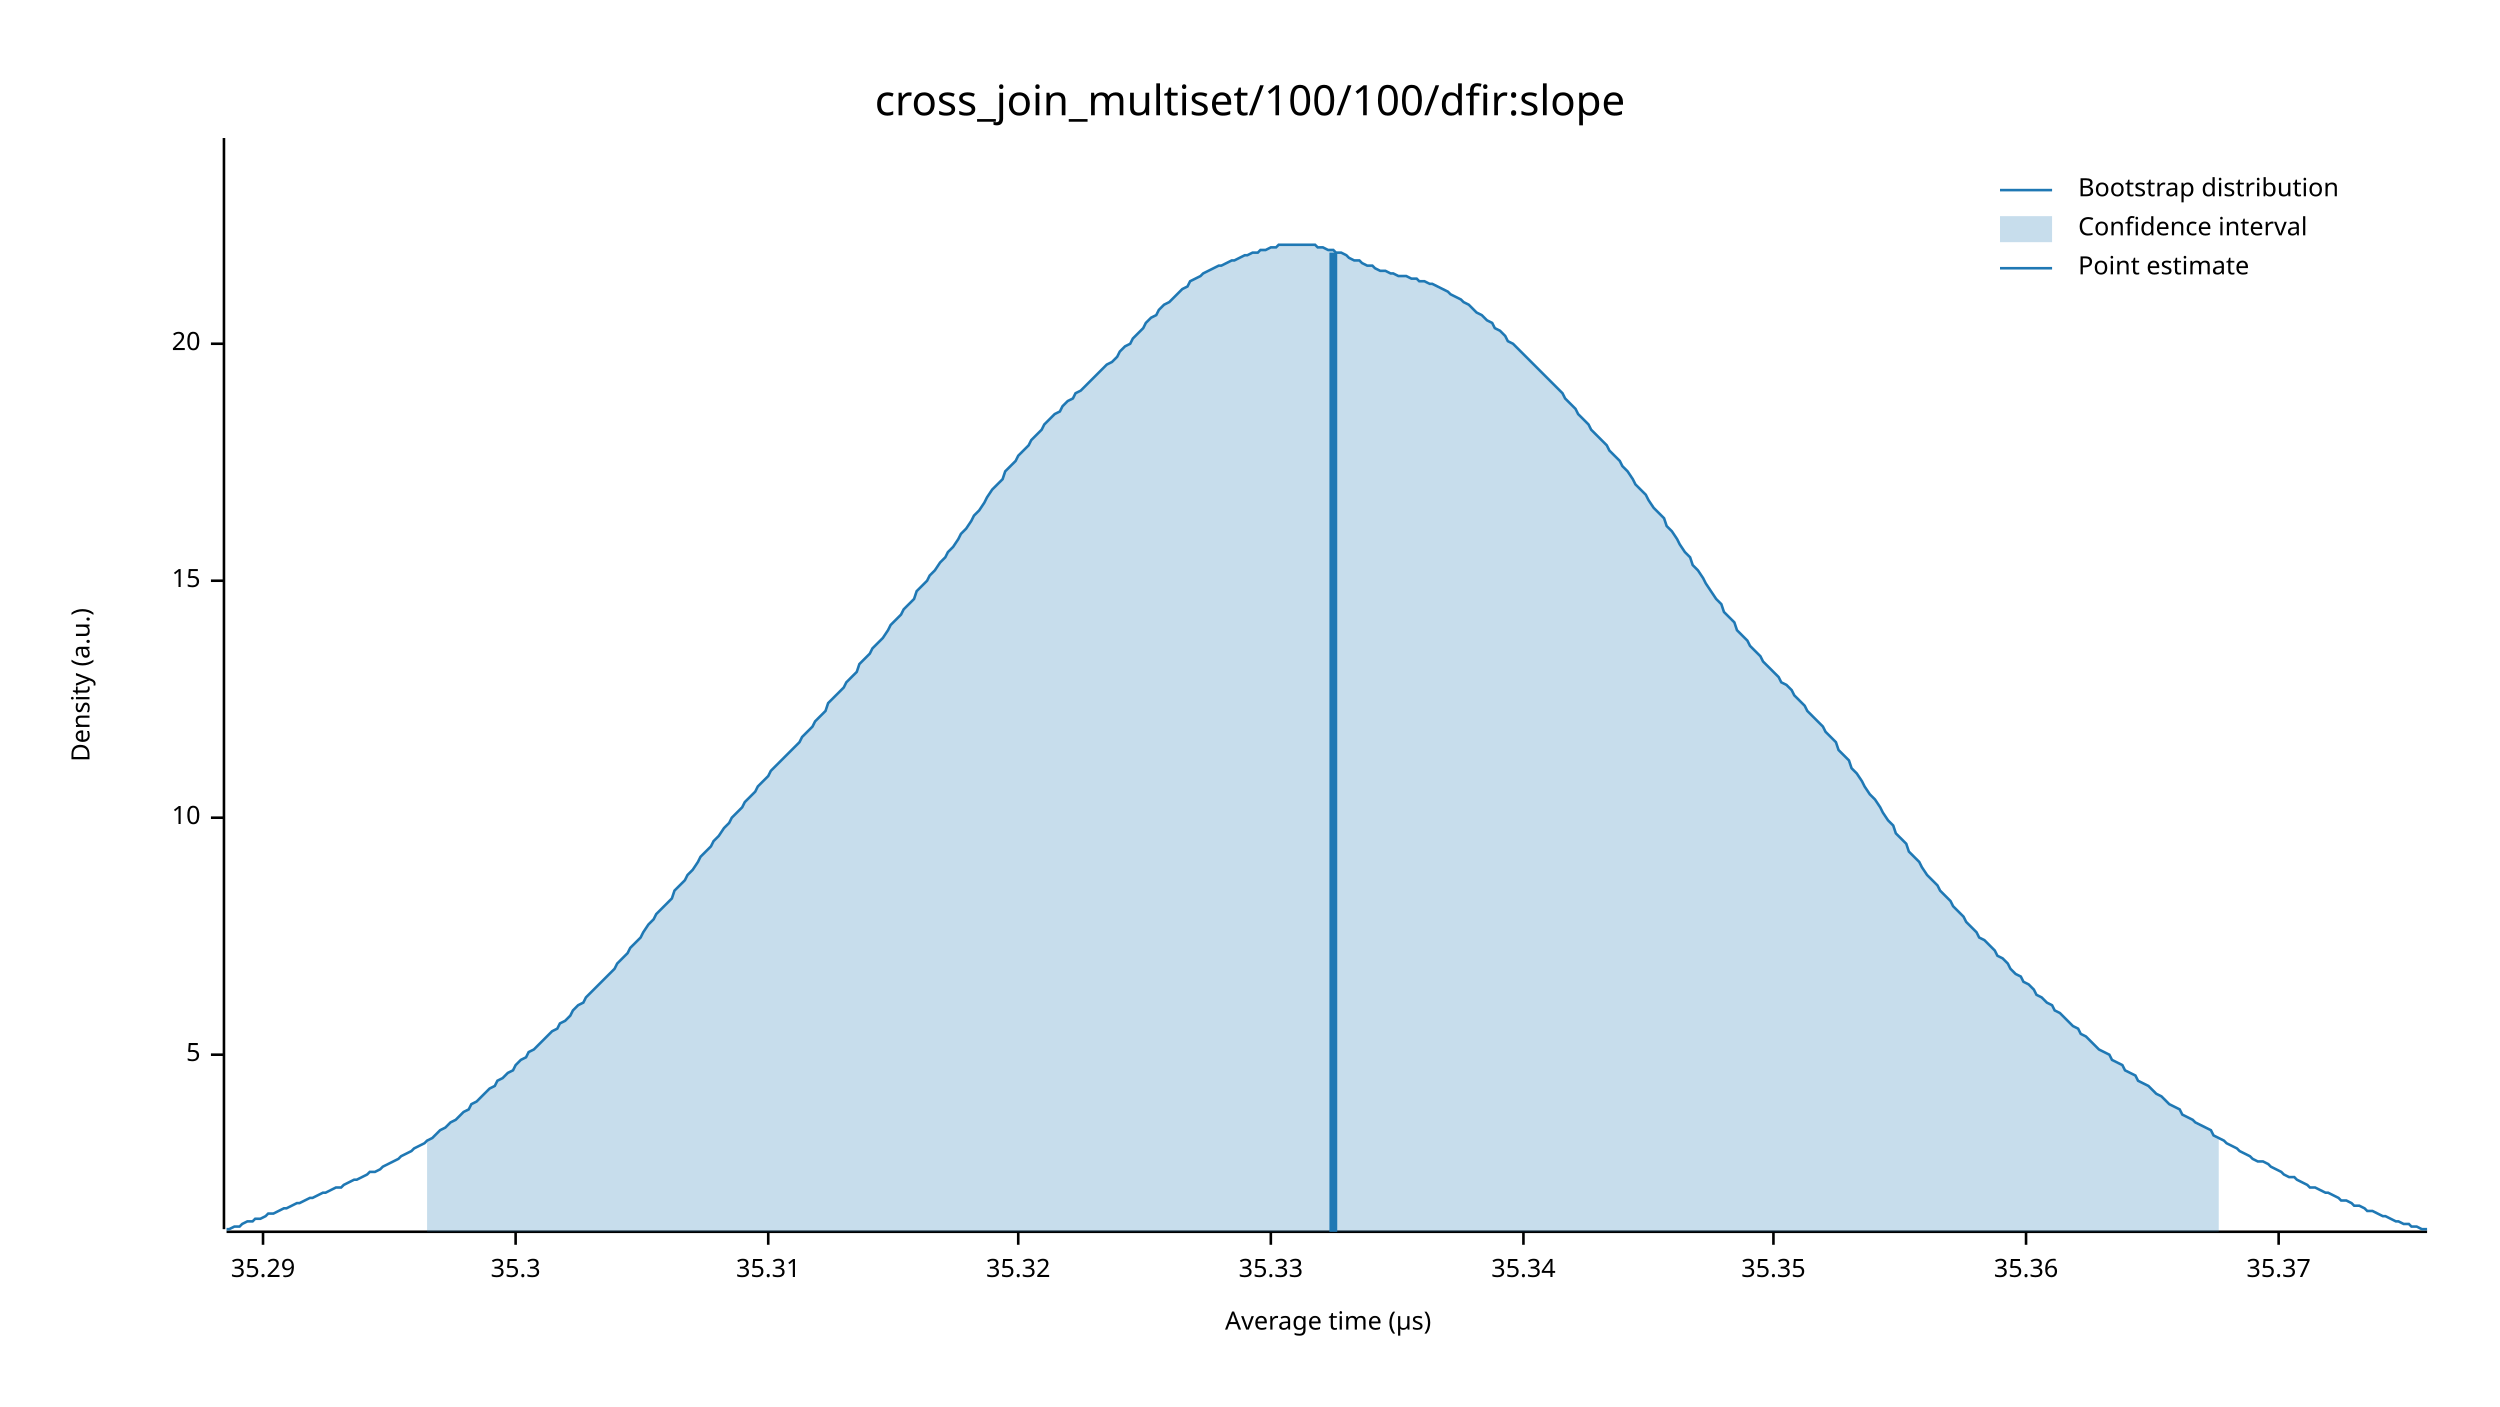
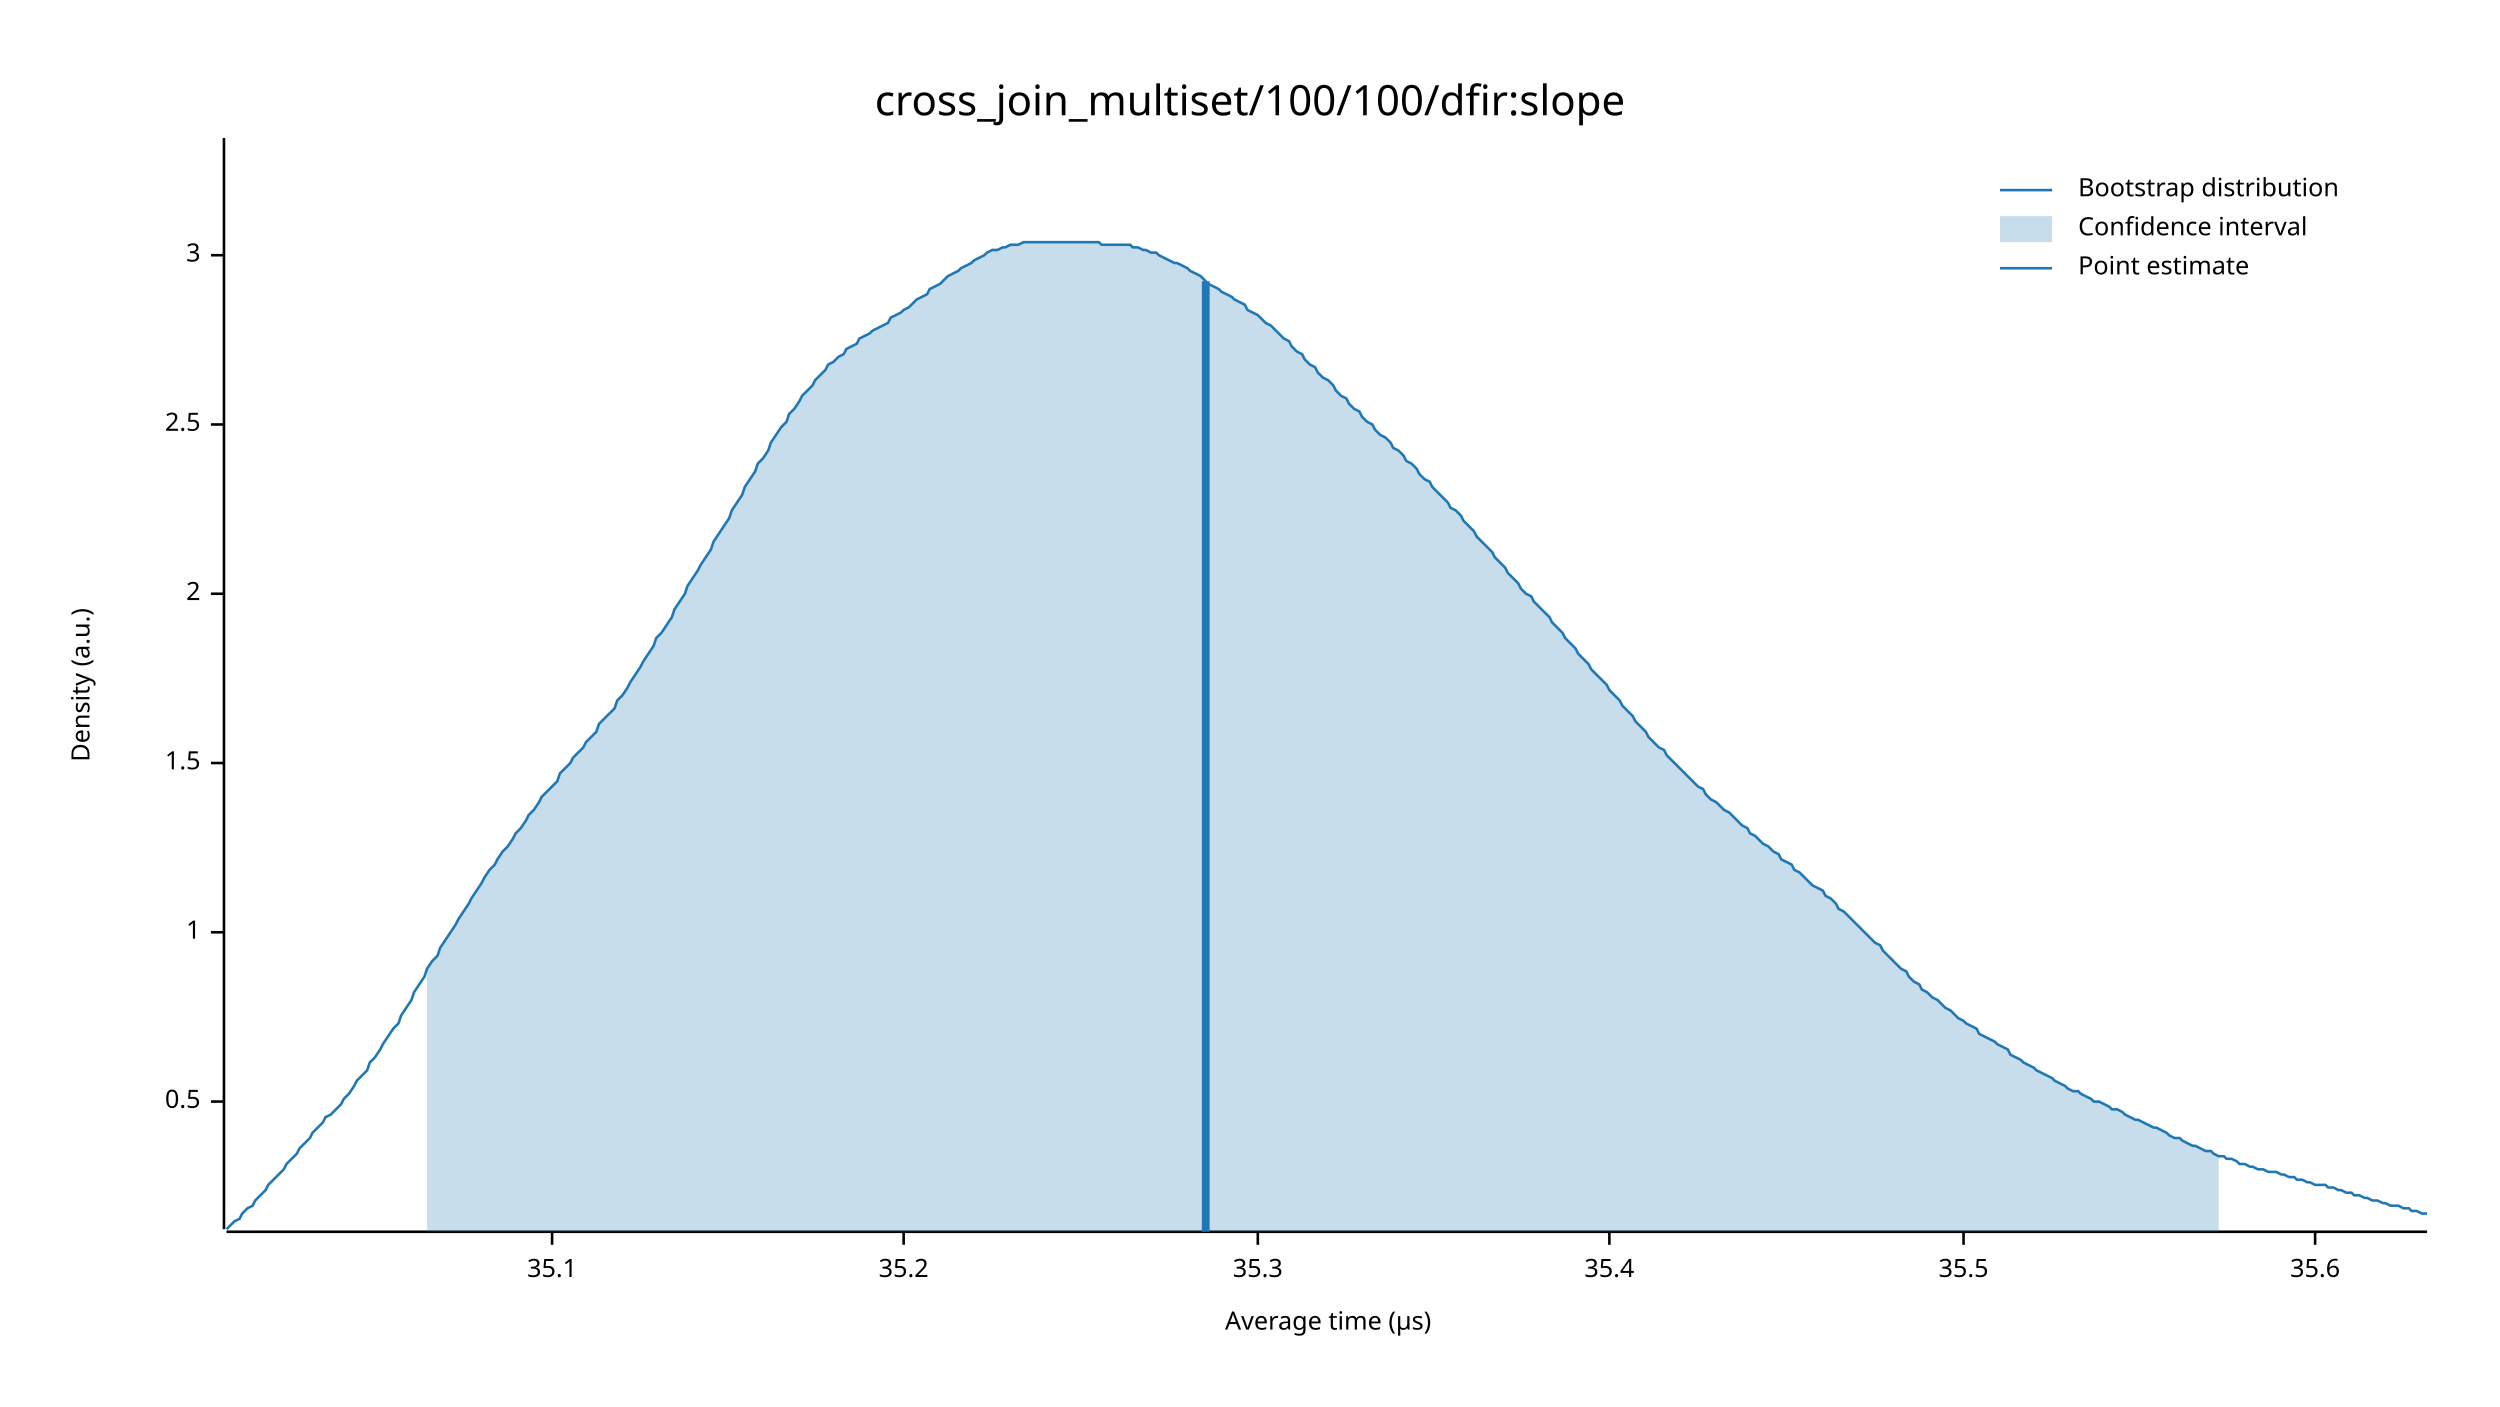
<svg xmlns="http://www.w3.org/2000/svg" width="960" height="540" viewBox="0 0 960 540">
  <text x="480" y="32" dy="0.76em" text-anchor="middle" font-family="sans-serif" font-size="16.129" opacity="1" fill="#000000">
cross_join_multiset/100/100/dfir:slope
</text>
  <text x="27" y="263" dy="0.76em" text-anchor="middle" font-family="sans-serif" font-size="9.677" opacity="1" fill="#000000" transform="rotate(270, 27, 263)">
Density (a.u.)
</text>
  <text x="510" y="513" dy="-0.5ex" text-anchor="middle" font-family="sans-serif" font-size="9.677" opacity="1" fill="#000000">
Average time (µs)
</text>
  <polyline fill="none" opacity="1" stroke="#000000" stroke-width="1" points="86,53 86,472 " />
-   <text x="77" y="405" dy="0.5ex" text-anchor="end" font-family="sans-serif" font-size="9.677" opacity="1" fill="#000000">
- 5
+   <text x="77" y="423" dy="0.5ex" text-anchor="end" font-family="sans-serif" font-size="9.677" opacity="1" fill="#000000">
+ 0.5
</text>
-   <polyline fill="none" opacity="1" stroke="#000000" stroke-width="1" points="81,405 86,405 " />
-   <text x="77" y="314" dy="0.5ex" text-anchor="end" font-family="sans-serif" font-size="9.677" opacity="1" fill="#000000">
- 10
+   <polyline fill="none" opacity="1" stroke="#000000" stroke-width="1" points="81,423 86,423 " />
+   <text x="77" y="358" dy="0.5ex" text-anchor="end" font-family="sans-serif" font-size="9.677" opacity="1" fill="#000000">
+ 1
</text>
-   <polyline fill="none" opacity="1" stroke="#000000" stroke-width="1" points="81,314 86,314 " />
-   <text x="77" y="223" dy="0.5ex" text-anchor="end" font-family="sans-serif" font-size="9.677" opacity="1" fill="#000000">
- 15
+   <polyline fill="none" opacity="1" stroke="#000000" stroke-width="1" points="81,358 86,358 " />
+   <text x="77" y="293" dy="0.5ex" text-anchor="end" font-family="sans-serif" font-size="9.677" opacity="1" fill="#000000">
+ 1.5
</text>
-   <polyline fill="none" opacity="1" stroke="#000000" stroke-width="1" points="81,223 86,223 " />
-   <text x="77" y="132" dy="0.5ex" text-anchor="end" font-family="sans-serif" font-size="9.677" opacity="1" fill="#000000">
- 20
+   <polyline fill="none" opacity="1" stroke="#000000" stroke-width="1" points="81,293 86,293 " />
+   <text x="77" y="228" dy="0.5ex" text-anchor="end" font-family="sans-serif" font-size="9.677" opacity="1" fill="#000000">
+ 2
</text>
-   <polyline fill="none" opacity="1" stroke="#000000" stroke-width="1" points="81,132 86,132 " />
+   <polyline fill="none" opacity="1" stroke="#000000" stroke-width="1" points="81,228 86,228 " />
+   <text x="77" y="163" dy="0.5ex" text-anchor="end" font-family="sans-serif" font-size="9.677" opacity="1" fill="#000000">
+ 2.5
+ </text>
+   <polyline fill="none" opacity="1" stroke="#000000" stroke-width="1" points="81,163 86,163 " />
+   <text x="77" y="98" dy="0.5ex" text-anchor="end" font-family="sans-serif" font-size="9.677" opacity="1" fill="#000000">
+ 3
+ </text>
+   <polyline fill="none" opacity="1" stroke="#000000" stroke-width="1" points="81,98 86,98 " />
  <polyline fill="none" opacity="1" stroke="#000000" stroke-width="1" points="87,473 932,473 " />
-   <text x="101" y="483" dy="0.76em" text-anchor="middle" font-family="sans-serif" font-size="9.677" opacity="1" fill="#000000">
- 35.29
+   <text x="212" y="483" dy="0.76em" text-anchor="middle" font-family="sans-serif" font-size="9.677" opacity="1" fill="#000000">
+ 35.1
</text>
-   <polyline fill="none" opacity="1" stroke="#000000" stroke-width="1" points="101,473 101,478 " />
-   <text x="198" y="483" dy="0.76em" text-anchor="middle" font-family="sans-serif" font-size="9.677" opacity="1" fill="#000000">
+   <polyline fill="none" opacity="1" stroke="#000000" stroke-width="1" points="212,473 212,478 " />
+   <text x="347" y="483" dy="0.76em" text-anchor="middle" font-family="sans-serif" font-size="9.677" opacity="1" fill="#000000">
+ 35.2
+ </text>
+   <polyline fill="none" opacity="1" stroke="#000000" stroke-width="1" points="347,473 347,478 " />
+   <text x="483" y="483" dy="0.76em" text-anchor="middle" font-family="sans-serif" font-size="9.677" opacity="1" fill="#000000">
35.3
</text>
-   <polyline fill="none" opacity="1" stroke="#000000" stroke-width="1" points="198,473 198,478 " />
-   <text x="295" y="483" dy="0.76em" text-anchor="middle" font-family="sans-serif" font-size="9.677" opacity="1" fill="#000000">
- 35.31
+   <polyline fill="none" opacity="1" stroke="#000000" stroke-width="1" points="483,473 483,478 " />
+   <text x="618" y="483" dy="0.76em" text-anchor="middle" font-family="sans-serif" font-size="9.677" opacity="1" fill="#000000">
+ 35.4
</text>
-   <polyline fill="none" opacity="1" stroke="#000000" stroke-width="1" points="295,473 295,478 " />
-   <text x="391" y="483" dy="0.76em" text-anchor="middle" font-family="sans-serif" font-size="9.677" opacity="1" fill="#000000">
- 35.32
+   <polyline fill="none" opacity="1" stroke="#000000" stroke-width="1" points="618,473 618,478 " />
+   <text x="754" y="483" dy="0.76em" text-anchor="middle" font-family="sans-serif" font-size="9.677" opacity="1" fill="#000000">
+ 35.5
</text>
-   <polyline fill="none" opacity="1" stroke="#000000" stroke-width="1" points="391,473 391,478 " />
-   <text x="488" y="483" dy="0.76em" text-anchor="middle" font-family="sans-serif" font-size="9.677" opacity="1" fill="#000000">
- 35.33
+   <polyline fill="none" opacity="1" stroke="#000000" stroke-width="1" points="754,473 754,478 " />
+   <text x="889" y="483" dy="0.76em" text-anchor="middle" font-family="sans-serif" font-size="9.677" opacity="1" fill="#000000">
+ 35.6
</text>
-   <polyline fill="none" opacity="1" stroke="#000000" stroke-width="1" points="488,473 488,478 " />
-   <text x="585" y="483" dy="0.76em" text-anchor="middle" font-family="sans-serif" font-size="9.677" opacity="1" fill="#000000">
- 35.34
- </text>
-   <polyline fill="none" opacity="1" stroke="#000000" stroke-width="1" points="585,473 585,478 " />
-   <text x="681" y="483" dy="0.76em" text-anchor="middle" font-family="sans-serif" font-size="9.677" opacity="1" fill="#000000">
- 35.35
- </text>
-   <polyline fill="none" opacity="1" stroke="#000000" stroke-width="1" points="681,473 681,478 " />
-   <text x="778" y="483" dy="0.76em" text-anchor="middle" font-family="sans-serif" font-size="9.677" opacity="1" fill="#000000">
- 35.36
- </text>
-   <polyline fill="none" opacity="1" stroke="#000000" stroke-width="1" points="778,473 778,478 " />
-   <text x="875" y="483" dy="0.76em" text-anchor="middle" font-family="sans-serif" font-size="9.677" opacity="1" fill="#000000">
- 35.37
- </text>
-   <polyline fill="none" opacity="1" stroke="#000000" stroke-width="1" points="875,473 875,478 " />
-   <polyline fill="none" opacity="1" stroke="#1F78B4" stroke-width="1" points="87,472 88,472 90,471 92,471 93,470 95,469 97,469 98,468 100,468 102,467 103,466 105,466 107,465 109,464 110,464 112,463 114,462 115,462 117,461 119,460 120,460 122,459 124,458 125,458 127,457 129,456 131,456 132,455 134,454 136,453 137,453 139,452 141,451 142,450 144,450 146,449 147,448 149,447 151,446 153,445 154,444 156,443 158,442 159,441 161,440 163,439 164,438 166,437 168,435 169,434 171,433 173,431 175,430 176,429 178,427 180,426 181,424 183,423 185,421 186,420 188,418 190,417 191,415 193,414 195,412 197,411 198,409 200,407 202,406 203,404 205,403 207,401 208,400 210,398 212,396 214,395 215,393 217,392 219,390 220,388 222,386 224,385 225,383 227,381 229,379 230,378 232,376 234,374 236,372 237,370 239,368 241,366 242,364 244,362 246,360 247,358 249,355 251,353 252,351 254,349 256,347 258,345 259,342 261,340 263,338 264,336 266,334 268,331 269,329 271,327 273,325 274,323 276,321 278,318 280,316 281,314 283,312 285,310 286,308 288,306 290,304 291,302 293,300 295,298 296,296 298,294 300,292 302,290 303,289 305,287 307,285 308,283 310,281 312,279 313,277 315,275 317,273 318,270 320,268 322,266 324,264 325,262 327,260 329,258 330,255 332,253 334,251 335,249 337,247 339,245 341,242 342,240 344,238 346,236 347,234 349,232 351,230 352,227 354,225 356,223 357,221 359,219 361,216 363,214 364,212 366,210 368,207 369,205 371,203 373,200 374,198 376,196 378,193 379,191 381,188 383,186 385,184 386,181 388,179 390,177 391,175 393,173 395,171 396,169 398,167 400,165 401,163 403,161 405,159 407,158 408,156 410,154 412,153 413,151 415,150 417,148 418,147 420,145 422,143 423,142 425,140 427,139 429,137 430,135 432,133 434,132 435,130 437,128 439,126 440,124 442,122 444,121 445,119 447,117 449,116 451,114 452,113 454,111 456,110 457,108 459,107 461,106 462,105 464,104 466,103 468,102 469,102 471,101 473,100 474,100 476,99 478,98 479,98 481,97 483,97 484,96 486,96 488,95 490,95 491,94 493,94 495,94 496,94 498,94 500,94 501,94 503,94 505,94 506,95 508,95 510,96 512,96 513,97 515,97 517,98 518,99 520,100 522,100 523,101 525,102 527,102 528,103 530,104 532,104 534,105 535,105 537,106 539,106 540,106 542,107 544,107 545,108 547,108 549,109 550,109 552,110 554,111 556,112 557,113 559,114 561,115 562,116 564,117 566,119 567,120 569,121 571,123 573,124 574,126 576,127 578,129 579,131 581,132 583,134 584,135 586,137 588,139 589,140 591,142 593,144 595,146 596,147 598,149 600,151 601,153 603,155 605,157 606,159 608,161 610,163 611,165 613,167 615,169 617,171 618,173 620,175 622,177 623,179 625,181 627,184 628,186 630,188 632,190 633,192 635,195 637,197 639,199 640,202 642,204 644,207 645,209 647,212 649,214 650,217 652,219 654,222 655,224 657,227 659,230 661,232 662,235 664,237 666,239 667,242 669,244 671,246 672,248 674,250 676,252 677,254 679,256 681,258 683,260 684,262 686,263 688,265 689,267 691,269 693,271 694,273 696,275 698,277 700,279 701,281 703,283 705,285 706,288 708,290 710,292 711,295 713,297 715,300 716,302 718,305 720,307 722,310 723,312 725,315 727,317 728,320 730,322 732,324 733,327 735,329 737,331 738,333 740,336 742,338 744,340 745,342 747,344 749,346 750,348 752,350 754,352 755,354 757,356 759,358 760,360 762,361 764,363 766,365 767,367 769,368 771,370 772,372 774,374 776,375 777,377 779,378 781,380 782,382 784,383 786,385 788,386 789,388 791,389 793,391 794,392 796,394 798,395 799,397 801,398 803,400 804,401 806,403 808,404 810,405 811,407 813,408 815,409 816,411 818,412 820,413 821,415 823,416 825,417 827,419 828,420 830,421 832,423 833,424 835,425 837,426 838,428 840,429 842,430 843,431 845,432 847,433 849,434 850,436 852,437 854,438 855,439 857,440 859,441 860,442 862,443 864,444 865,445 867,446 869,446 871,447 872,448 874,449 876,450 877,451 879,452 881,452 882,453 884,454 886,455 887,456 889,456 891,457 893,458 894,458 896,459 898,460 899,461 901,461 903,462 904,463 906,463 908,464 909,465 911,465 913,466 915,467 916,467 918,468 920,469 921,469 923,470 925,470 926,471 928,471 930,472 932,472 " />
-   <polygon opacity="0.25" fill="#1F78B4" points="164,438 166,437 168,435 169,434 171,433 173,431 175,430 176,429 178,427 180,426 181,424 183,423 185,421 186,420 188,418 190,417 191,415 193,414 195,412 197,411 198,409 200,407 202,406 203,404 205,403 207,401 208,400 210,398 212,396 214,395 215,393 217,392 219,390 220,388 222,386 224,385 225,383 227,381 229,379 230,378 232,376 234,374 236,372 237,370 239,368 241,366 242,364 244,362 246,360 247,358 249,355 251,353 252,351 254,349 256,347 258,345 259,342 261,340 263,338 264,336 266,334 268,331 269,329 271,327 273,325 274,323 276,321 278,318 280,316 281,314 283,312 285,310 286,308 288,306 290,304 291,302 293,300 295,298 296,296 298,294 300,292 302,290 303,289 305,287 307,285 308,283 310,281 312,279 313,277 315,275 317,273 318,270 320,268 322,266 324,264 325,262 327,260 329,258 330,255 332,253 334,251 335,249 337,247 339,245 341,242 342,240 344,238 346,236 347,234 349,232 351,230 352,227 354,225 356,223 357,221 359,219 361,216 363,214 364,212 366,210 368,207 369,205 371,203 373,200 374,198 376,196 378,193 379,191 381,188 383,186 385,184 386,181 388,179 390,177 391,175 393,173 395,171 396,169 398,167 400,165 401,163 403,161 405,159 407,158 408,156 410,154 412,153 413,151 415,150 417,148 418,147 420,145 422,143 423,142 425,140 427,139 429,137 430,135 432,133 434,132 435,130 437,128 439,126 440,124 442,122 444,121 445,119 447,117 449,116 451,114 452,113 454,111 456,110 457,108 459,107 461,106 462,105 464,104 466,103 468,102 469,102 471,101 473,100 474,100 476,99 478,98 479,98 481,97 483,97 484,96 486,96 488,95 490,95 491,94 493,94 495,94 496,94 498,94 500,94 501,94 503,94 505,94 506,95 508,95 510,96 512,96 513,97 515,97 517,98 518,99 520,100 522,100 523,101 525,102 527,102 528,103 530,104 532,104 534,105 535,105 537,106 539,106 540,106 542,107 544,107 545,108 547,108 549,109 550,109 552,110 554,111 556,112 557,113 559,114 561,115 562,116 564,117 566,119 567,120 569,121 571,123 573,124 574,126 576,127 578,129 579,131 581,132 583,134 584,135 586,137 588,139 589,140 591,142 593,144 595,146 596,147 598,149 600,151 601,153 603,155 605,157 606,159 608,161 610,163 611,165 613,167 615,169 617,171 618,173 620,175 622,177 623,179 625,181 627,184 628,186 630,188 632,190 633,192 635,195 637,197 639,199 640,202 642,204 644,207 645,209 647,212 649,214 650,217 652,219 654,222 655,224 657,227 659,230 661,232 662,235 664,237 666,239 667,242 669,244 671,246 672,248 674,250 676,252 677,254 679,256 681,258 683,260 684,262 686,263 688,265 689,267 691,269 693,271 694,273 696,275 698,277 700,279 701,281 703,283 705,285 706,288 708,290 710,292 711,295 713,297 715,300 716,302 718,305 720,307 722,310 723,312 725,315 727,317 728,320 730,322 732,324 733,327 735,329 737,331 738,333 740,336 742,338 744,340 745,342 747,344 749,346 750,348 752,350 754,352 755,354 757,356 759,358 760,360 762,361 764,363 766,365 767,367 769,368 771,370 772,372 774,374 776,375 777,377 779,378 781,380 782,382 784,383 786,385 788,386 789,388 791,389 793,391 794,392 796,394 798,395 799,397 801,398 803,400 804,401 806,403 808,404 810,405 811,407 813,408 815,409 816,411 818,412 820,413 821,415 823,416 825,417 827,419 828,420 830,421 832,423 833,424 835,425 837,426 838,428 840,429 842,430 843,431 845,432 847,433 849,434 850,436 852,437 852,473 164,473 " />
-   <polyline fill="none" opacity="1" stroke="#1F78B4" stroke-width="3" points="512,473 512,97 " />
+   <polyline fill="none" opacity="1" stroke="#000000" stroke-width="1" points="889,473 889,478 " />
+   <polyline fill="none" opacity="1" stroke="#1F78B4" stroke-width="1" points="87,472 88,471 90,469 92,468 93,466 95,464 97,463 98,461 100,459 102,457 103,455 105,453 107,451 109,449 110,447 112,445 114,443 115,441 117,439 119,437 120,435 122,433 124,431 125,429 127,428 129,426 131,424 132,422 134,420 136,417 137,415 139,413 141,411 142,408 144,406 146,403 147,401 149,398 151,395 153,393 154,390 156,387 158,384 159,381 161,378 163,375 164,372 166,369 168,367 169,364 171,361 173,358 175,355 176,353 178,350 180,347 181,345 183,342 185,339 186,337 188,334 190,332 191,330 193,327 195,325 197,322 198,320 200,318 202,315 203,313 205,311 207,308 208,306 210,304 212,302 214,300 215,297 217,295 219,293 220,291 222,289 224,287 225,285 227,283 229,281 230,278 232,276 234,274 236,272 237,269 239,267 241,264 242,262 244,259 246,256 247,254 249,251 251,248 252,245 254,243 256,240 258,237 259,234 261,231 263,228 264,225 266,222 268,219 269,217 271,214 273,211 274,208 276,205 278,202 280,199 281,196 283,193 285,190 286,187 288,184 290,181 291,178 293,176 295,173 296,170 298,167 300,164 302,162 303,159 305,157 307,154 308,152 310,150 312,148 313,146 315,144 317,142 318,140 320,139 322,137 324,136 325,134 327,133 329,132 330,130 332,129 334,128 335,127 337,126 339,125 341,124 342,122 344,121 346,120 347,119 349,118 351,116 352,115 354,114 356,113 357,111 359,110 361,109 363,107 364,106 366,105 368,104 369,103 371,102 373,101 374,100 376,99 378,98 379,97 381,96 383,96 385,95 386,95 388,94 390,94 391,94 393,93 395,93 396,93 398,93 400,93 401,93 403,93 405,93 407,93 408,93 410,93 412,93 413,93 415,93 417,93 418,93 420,93 422,93 423,94 425,94 427,94 429,94 430,94 432,94 434,94 435,95 437,95 439,96 440,96 442,97 444,97 445,98 447,99 449,100 451,101 452,101 454,102 456,103 457,104 459,105 461,106 462,107 464,109 466,110 468,111 469,112 471,113 473,114 474,115 476,116 478,117 479,119 481,120 483,121 484,122 486,124 488,125 490,127 491,128 493,130 495,131 496,133 498,135 500,136 501,138 503,140 505,141 506,143 508,145 510,146 512,148 513,150 515,152 517,153 518,155 520,157 522,158 523,160 525,162 527,163 528,165 530,167 532,168 534,170 535,172 537,173 539,175 540,177 542,178 544,180 545,182 547,184 549,185 550,187 552,189 554,191 556,193 557,195 559,196 561,198 562,200 564,202 566,204 567,206 569,208 571,210 573,212 574,214 576,216 578,218 579,220 581,222 583,224 584,226 586,228 588,229 589,231 591,233 593,235 595,237 596,239 598,241 600,243 601,245 603,247 605,249 606,251 608,253 610,255 611,257 613,259 615,261 617,263 618,265 620,267 622,269 623,271 625,273 627,275 628,277 630,279 632,281 633,283 635,285 637,287 639,288 640,290 642,292 644,294 645,295 647,297 649,299 650,300 652,302 654,303 655,305 657,307 659,308 661,310 662,311 664,312 666,314 667,315 669,317 671,318 672,320 674,321 676,323 677,324 679,325 681,327 683,328 684,330 686,331 688,332 689,334 691,335 693,337 694,338 696,340 698,341 700,342 701,344 703,345 705,347 706,349 708,350 710,352 711,353 713,355 715,357 716,358 718,360 720,362 722,363 723,365 725,367 727,369 728,370 730,372 732,373 733,375 735,377 737,378 738,380 740,381 742,383 744,384 745,385 747,387 749,388 750,389 752,391 754,392 755,393 757,394 759,395 760,397 762,398 764,399 766,400 767,401 769,402 771,403 772,405 774,406 776,407 777,408 779,409 781,410 782,411 784,412 786,413 788,414 789,415 791,416 793,417 794,418 796,419 798,419 799,420 801,421 803,422 804,423 806,423 808,424 810,425 811,426 813,426 815,427 816,428 818,429 820,430 821,430 823,431 825,432 827,433 828,433 830,434 832,435 833,436 835,437 837,437 838,438 840,439 842,440 843,440 845,441 847,442 849,442 850,443 852,444 854,444 855,445 857,445 859,446 860,447 862,447 864,448 865,448 867,449 869,449 871,450 872,450 874,450 876,451 877,451 879,452 881,452 882,453 884,453 886,454 887,454 889,455 891,455 893,455 894,456 896,456 898,457 899,457 901,458 903,458 904,459 906,459 908,460 909,460 911,461 913,461 915,462 916,462 918,463 920,463 921,463 923,464 925,464 926,465 928,465 930,466 932,466 " />
+   <polygon opacity="0.25" fill="#1F78B4" points="164,372 166,369 168,367 169,364 171,361 173,358 175,355 176,353 178,350 180,347 181,345 183,342 185,339 186,337 188,334 190,332 191,330 193,327 195,325 197,322 198,320 200,318 202,315 203,313 205,311 207,308 208,306 210,304 212,302 214,300 215,297 217,295 219,293 220,291 222,289 224,287 225,285 227,283 229,281 230,278 232,276 234,274 236,272 237,269 239,267 241,264 242,262 244,259 246,256 247,254 249,251 251,248 252,245 254,243 256,240 258,237 259,234 261,231 263,228 264,225 266,222 268,219 269,217 271,214 273,211 274,208 276,205 278,202 280,199 281,196 283,193 285,190 286,187 288,184 290,181 291,178 293,176 295,173 296,170 298,167 300,164 302,162 303,159 305,157 307,154 308,152 310,150 312,148 313,146 315,144 317,142 318,140 320,139 322,137 324,136 325,134 327,133 329,132 330,130 332,129 334,128 335,127 337,126 339,125 341,124 342,122 344,121 346,120 347,119 349,118 351,116 352,115 354,114 356,113 357,111 359,110 361,109 363,107 364,106 366,105 368,104 369,103 371,102 373,101 374,100 376,99 378,98 379,97 381,96 383,96 385,95 386,95 388,94 390,94 391,94 393,93 395,93 396,93 398,93 400,93 401,93 403,93 405,93 407,93 408,93 410,93 412,93 413,93 415,93 417,93 418,93 420,93 422,93 423,94 425,94 427,94 429,94 430,94 432,94 434,94 435,95 437,95 439,96 440,96 442,97 444,97 445,98 447,99 449,100 451,101 452,101 454,102 456,103 457,104 459,105 461,106 462,107 464,109 466,110 468,111 469,112 471,113 473,114 474,115 476,116 478,117 479,119 481,120 483,121 484,122 486,124 488,125 490,127 491,128 493,130 495,131 496,133 498,135 500,136 501,138 503,140 505,141 506,143 508,145 510,146 512,148 513,150 515,152 517,153 518,155 520,157 522,158 523,160 525,162 527,163 528,165 530,167 532,168 534,170 535,172 537,173 539,175 540,177 542,178 544,180 545,182 547,184 549,185 550,187 552,189 554,191 556,193 557,195 559,196 561,198 562,200 564,202 566,204 567,206 569,208 571,210 573,212 574,214 576,216 578,218 579,220 581,222 583,224 584,226 586,228 588,229 589,231 591,233 593,235 595,237 596,239 598,241 600,243 601,245 603,247 605,249 606,251 608,253 610,255 611,257 613,259 615,261 617,263 618,265 620,267 622,269 623,271 625,273 627,275 628,277 630,279 632,281 633,283 635,285 637,287 639,288 640,290 642,292 644,294 645,295 647,297 649,299 650,300 652,302 654,303 655,305 657,307 659,308 661,310 662,311 664,312 666,314 667,315 669,317 671,318 672,320 674,321 676,323 677,324 679,325 681,327 683,328 684,330 686,331 688,332 689,334 691,335 693,337 694,338 696,340 698,341 700,342 701,344 703,345 705,347 706,349 708,350 710,352 711,353 713,355 715,357 716,358 718,360 720,362 722,363 723,365 725,367 727,369 728,370 730,372 732,373 733,375 735,377 737,378 738,380 740,381 742,383 744,384 745,385 747,387 749,388 750,389 752,391 754,392 755,393 757,394 759,395 760,397 762,398 764,399 766,400 767,401 769,402 771,403 772,405 774,406 776,407 777,408 779,409 781,410 782,411 784,412 786,413 788,414 789,415 791,416 793,417 794,418 796,419 798,419 799,420 801,421 803,422 804,423 806,423 808,424 810,425 811,426 813,426 815,427 816,428 818,429 820,430 821,430 823,431 825,432 827,433 828,433 830,434 832,435 833,436 835,437 837,437 838,438 840,439 842,440 843,440 845,441 847,442 849,442 850,443 852,444 852,473 164,473 " />
+   <polyline fill="none" opacity="1" stroke="#1F78B4" stroke-width="3" points="463,473 463,108 " />
  <text x="798" y="68" dy="0.76em" text-anchor="start" font-family="sans-serif" font-size="9.677" opacity="1" fill="#000000">
Bootstrap distribution
</text>
  <text x="798" y="83" dy="0.76em" text-anchor="start" font-family="sans-serif" font-size="9.677" opacity="1" fill="#000000">
Confidence interval
</text>
  <text x="798" y="98" dy="0.76em" text-anchor="start" font-family="sans-serif" font-size="9.677" opacity="1" fill="#000000">
Point estimate
</text>
  <polyline fill="none" opacity="1" stroke="#1F78B4" stroke-width="1" points="768,73 788,73 " />
  <rect x="768" y="83" width="20" height="10" opacity="0.25" fill="#1F78B4" stroke="none" />
  <polyline fill="none" opacity="1" stroke="#1F78B4" stroke-width="1" points="768,103 788,103 " />
</svg>
